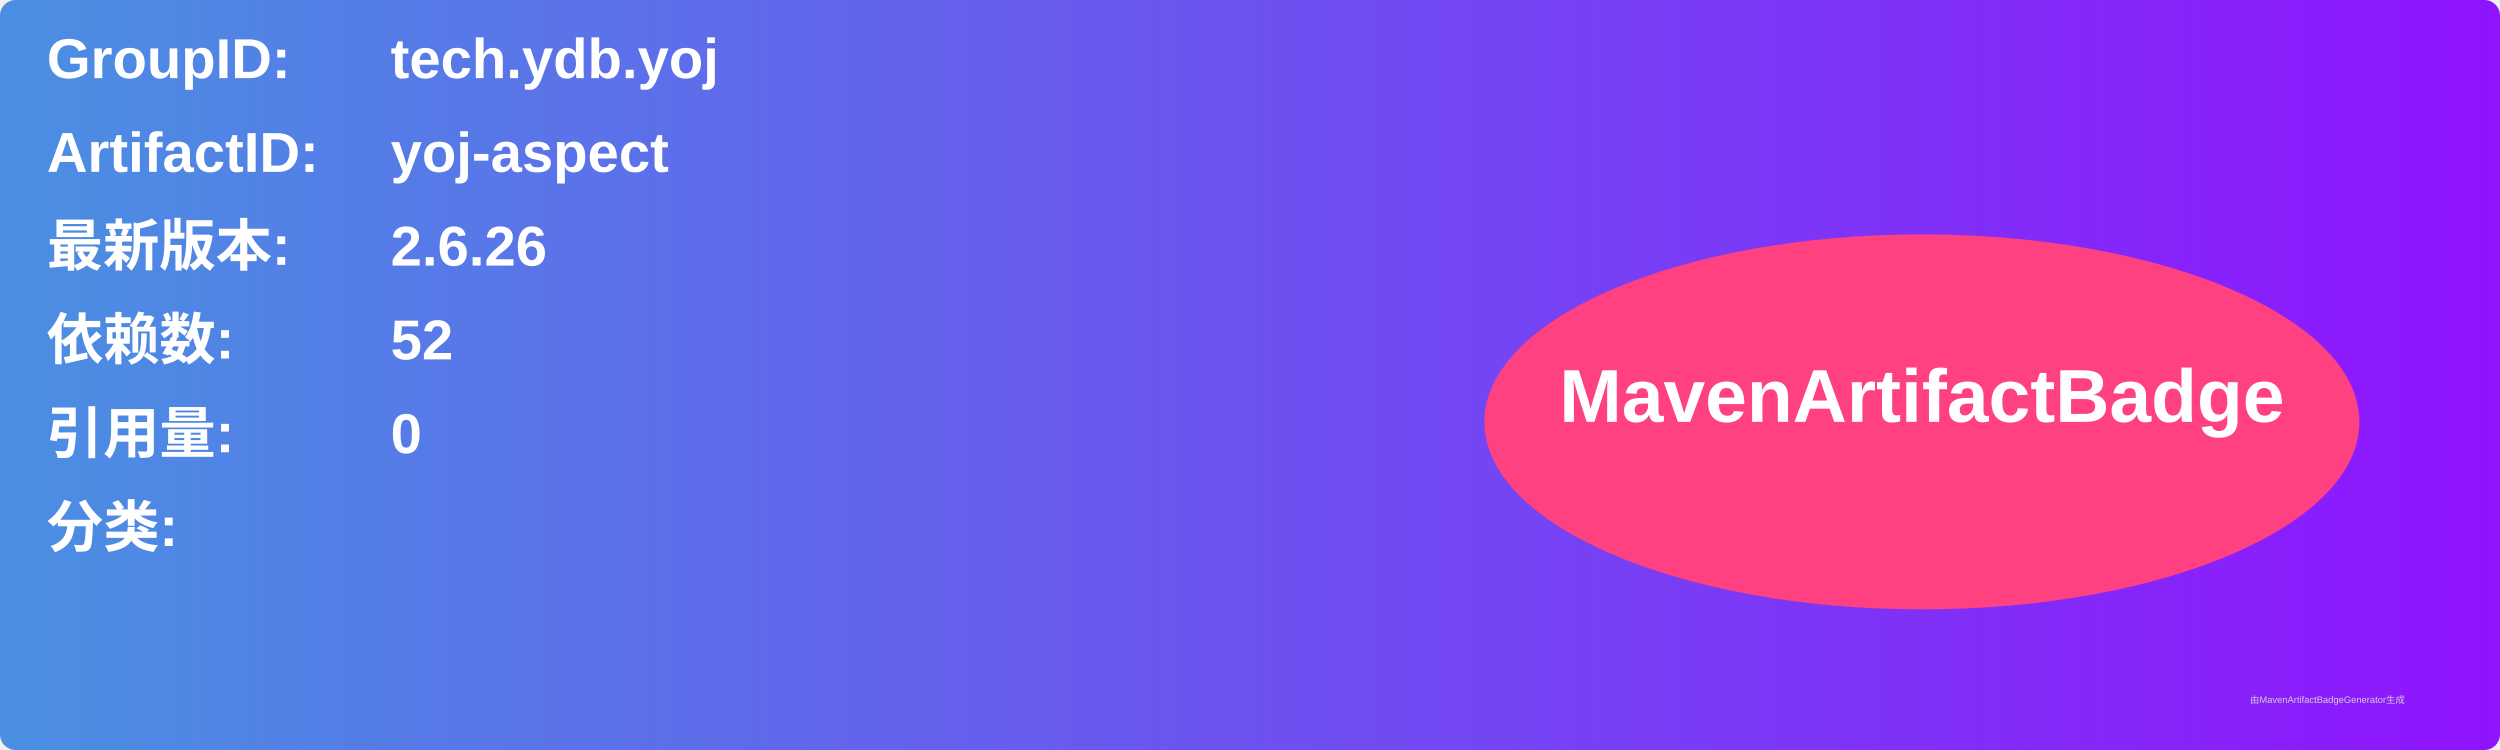
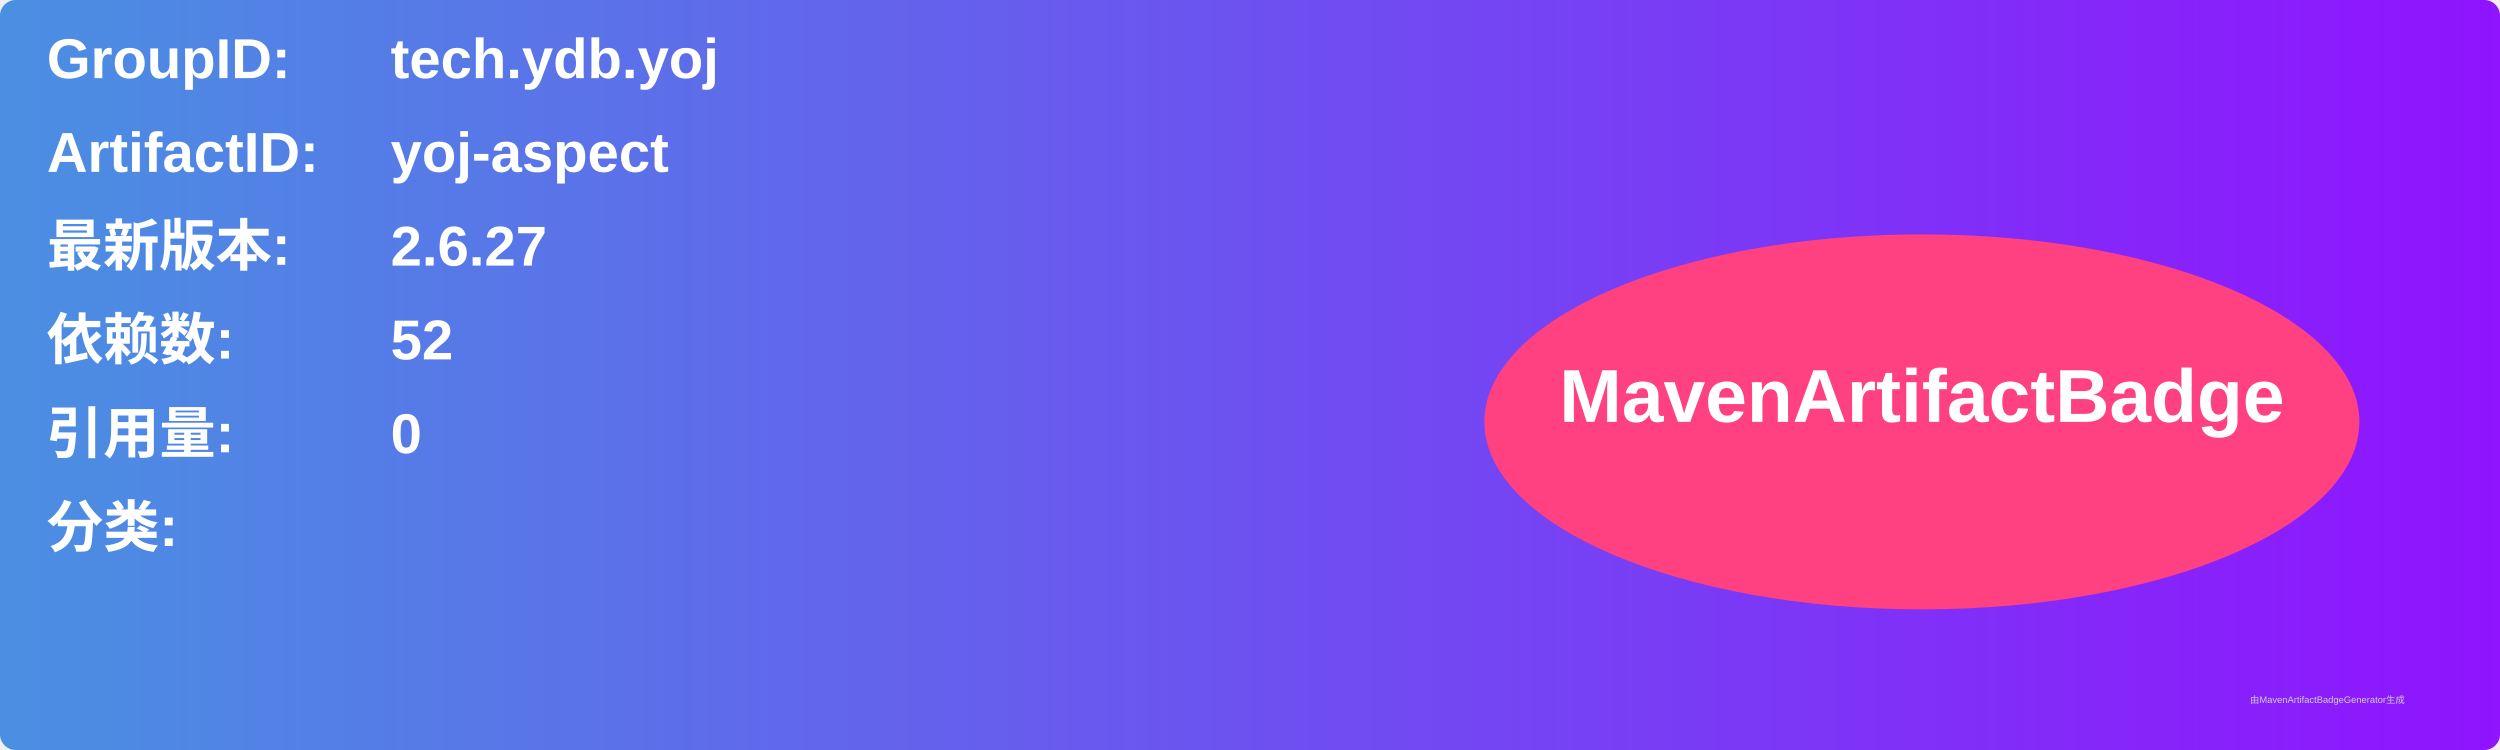
<svg xmlns="http://www.w3.org/2000/svg" width="800" height="240" viewBox="0 0 800 240">
  <linearGradient id="grad" x1="0%" y1="0%" x2="100%" y2="0%">
    <stop offset="0%" stop-color="#4a90e2" />
    <stop offset="100%" stop-color="#9013fe" />
  </linearGradient>
  <rect width="100%" height="100%" rx="5" ry="5" fill="url(#grad)" />
  <g transform="translate(15, 15)">
    <text x="0" y="10" font-family="Arial" font-size="18" fill="white" font-weight="bold" width="260">GroupID:</text>
    <text x="110" y="10" font-family="Arial" font-size="18" fill="white" font-weight="bold" width="460">tech.ydb.yoj</text>
    <text x="0" y="40" font-family="Arial" font-size="18" fill="white" font-weight="bold" width="260">ArtifactID:</text>
    <text x="110" y="40" font-family="Arial" font-size="18" fill="white" font-weight="bold" width="460">yoj-aspect</text>
    <text x="0" y="70" font-family="Arial" font-size="18" fill="white" font-weight="bold">最新版本:</text>
    <text x="110" y="70" font-family="Arial" font-size="18" fill="white" font-weight="bold">
-       <tspan font-weight="bold">2.6.26</tspan>
+       <tspan font-weight="bold">2.6.27</tspan>
    </text>
    <text x="0" y="100" font-family="Arial" font-size="18" fill="white" font-weight="bold">依赖数: </text>
    <text x="110" y="100" font-family="Arial" font-size="18" fill="white">
      <tspan font-weight="bold">52</tspan>
    </text>
    <text x="0" y="130" font-family="Arial" font-size="18" fill="white" font-weight="bold">引用量: </text>
    <text x="110" y="130" font-family="Arial" font-size="18" fill="white">
      <tspan font-weight="bold">0</tspan>
    </text>
    <text x="0" y="160" font-family="Arial" font-size="18" fill="white" font-weight="bold">分类:</text>
    <text x="10" y="190" font-family="Arial" font-size="10" fill="white">
      <tspan font-weight="bold" />
    </text>
    <ellipse cx="600" cy="120" rx="140" ry="60" fill="#ff4081" />
    <text x="600" y="120" text-anchor="middle" font-family="Arial" font-size="24" fill="white" font-weight="bold">MavenArtifactBadge</text>
  </g>
  <text x="720" y="225" font-family="Arial" font-size="3" fill="#d0d0d0">由MavenArtifactBadgeGenerator生成</text>
</svg>
